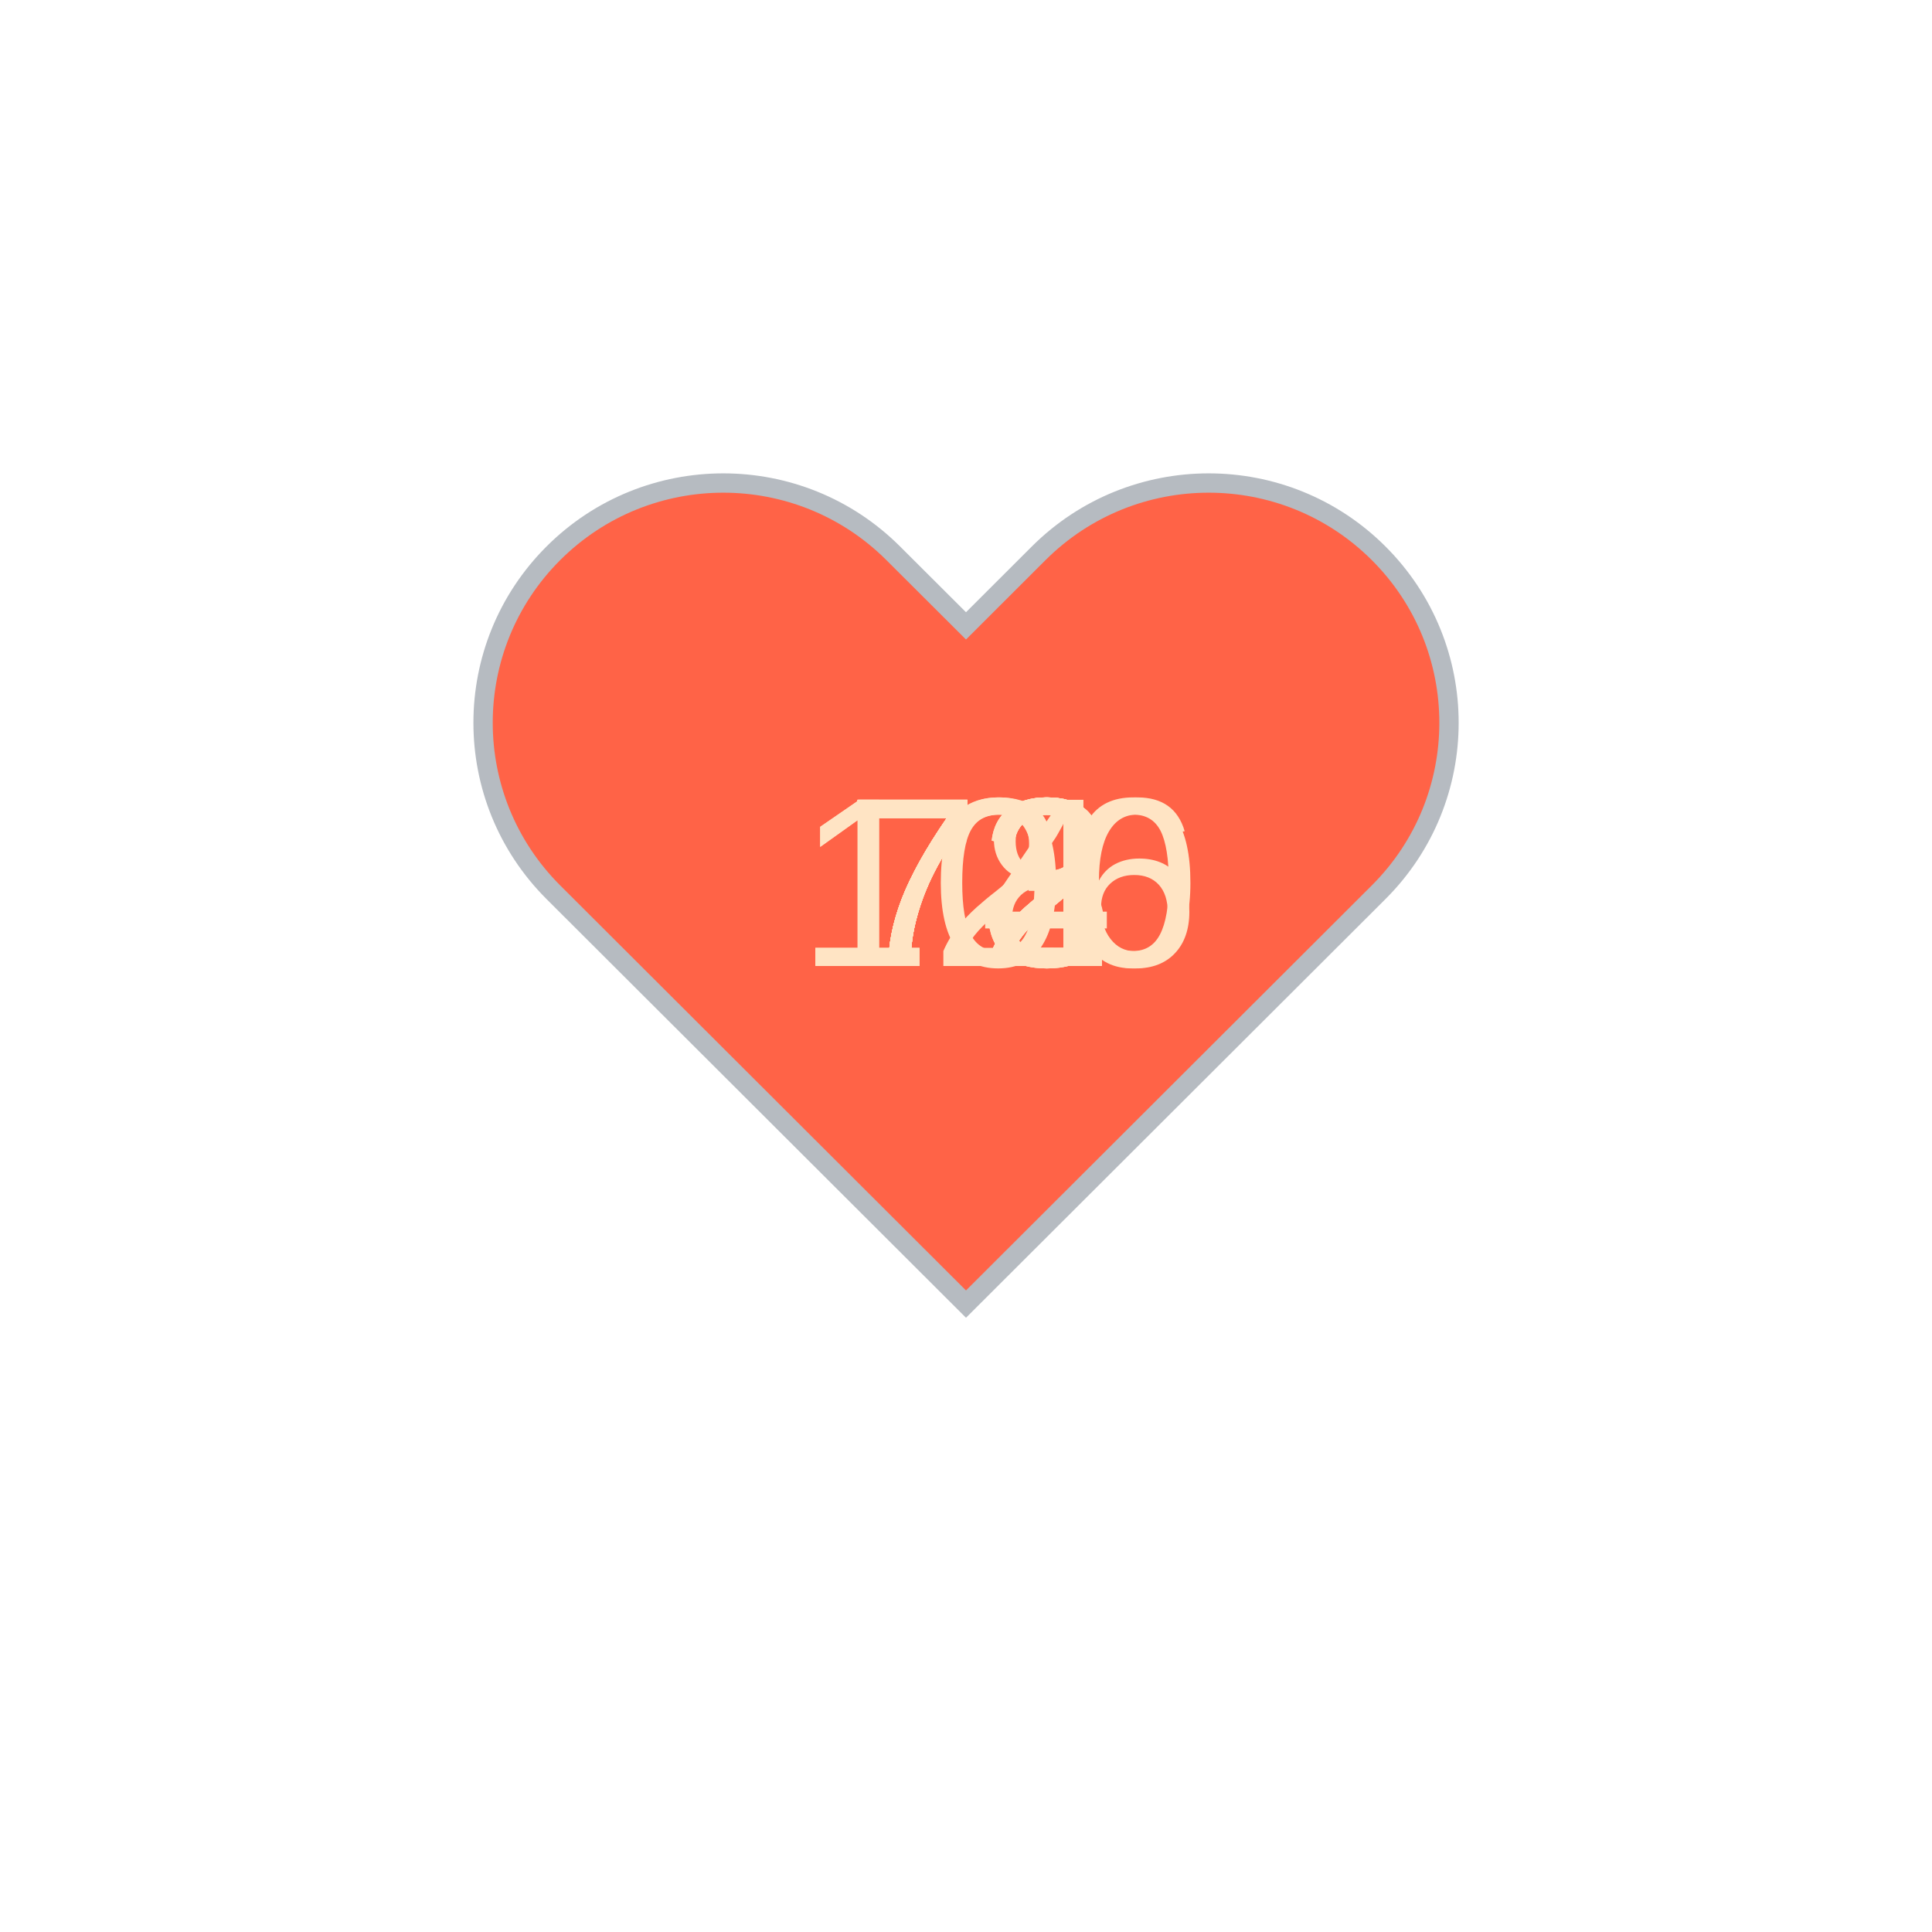
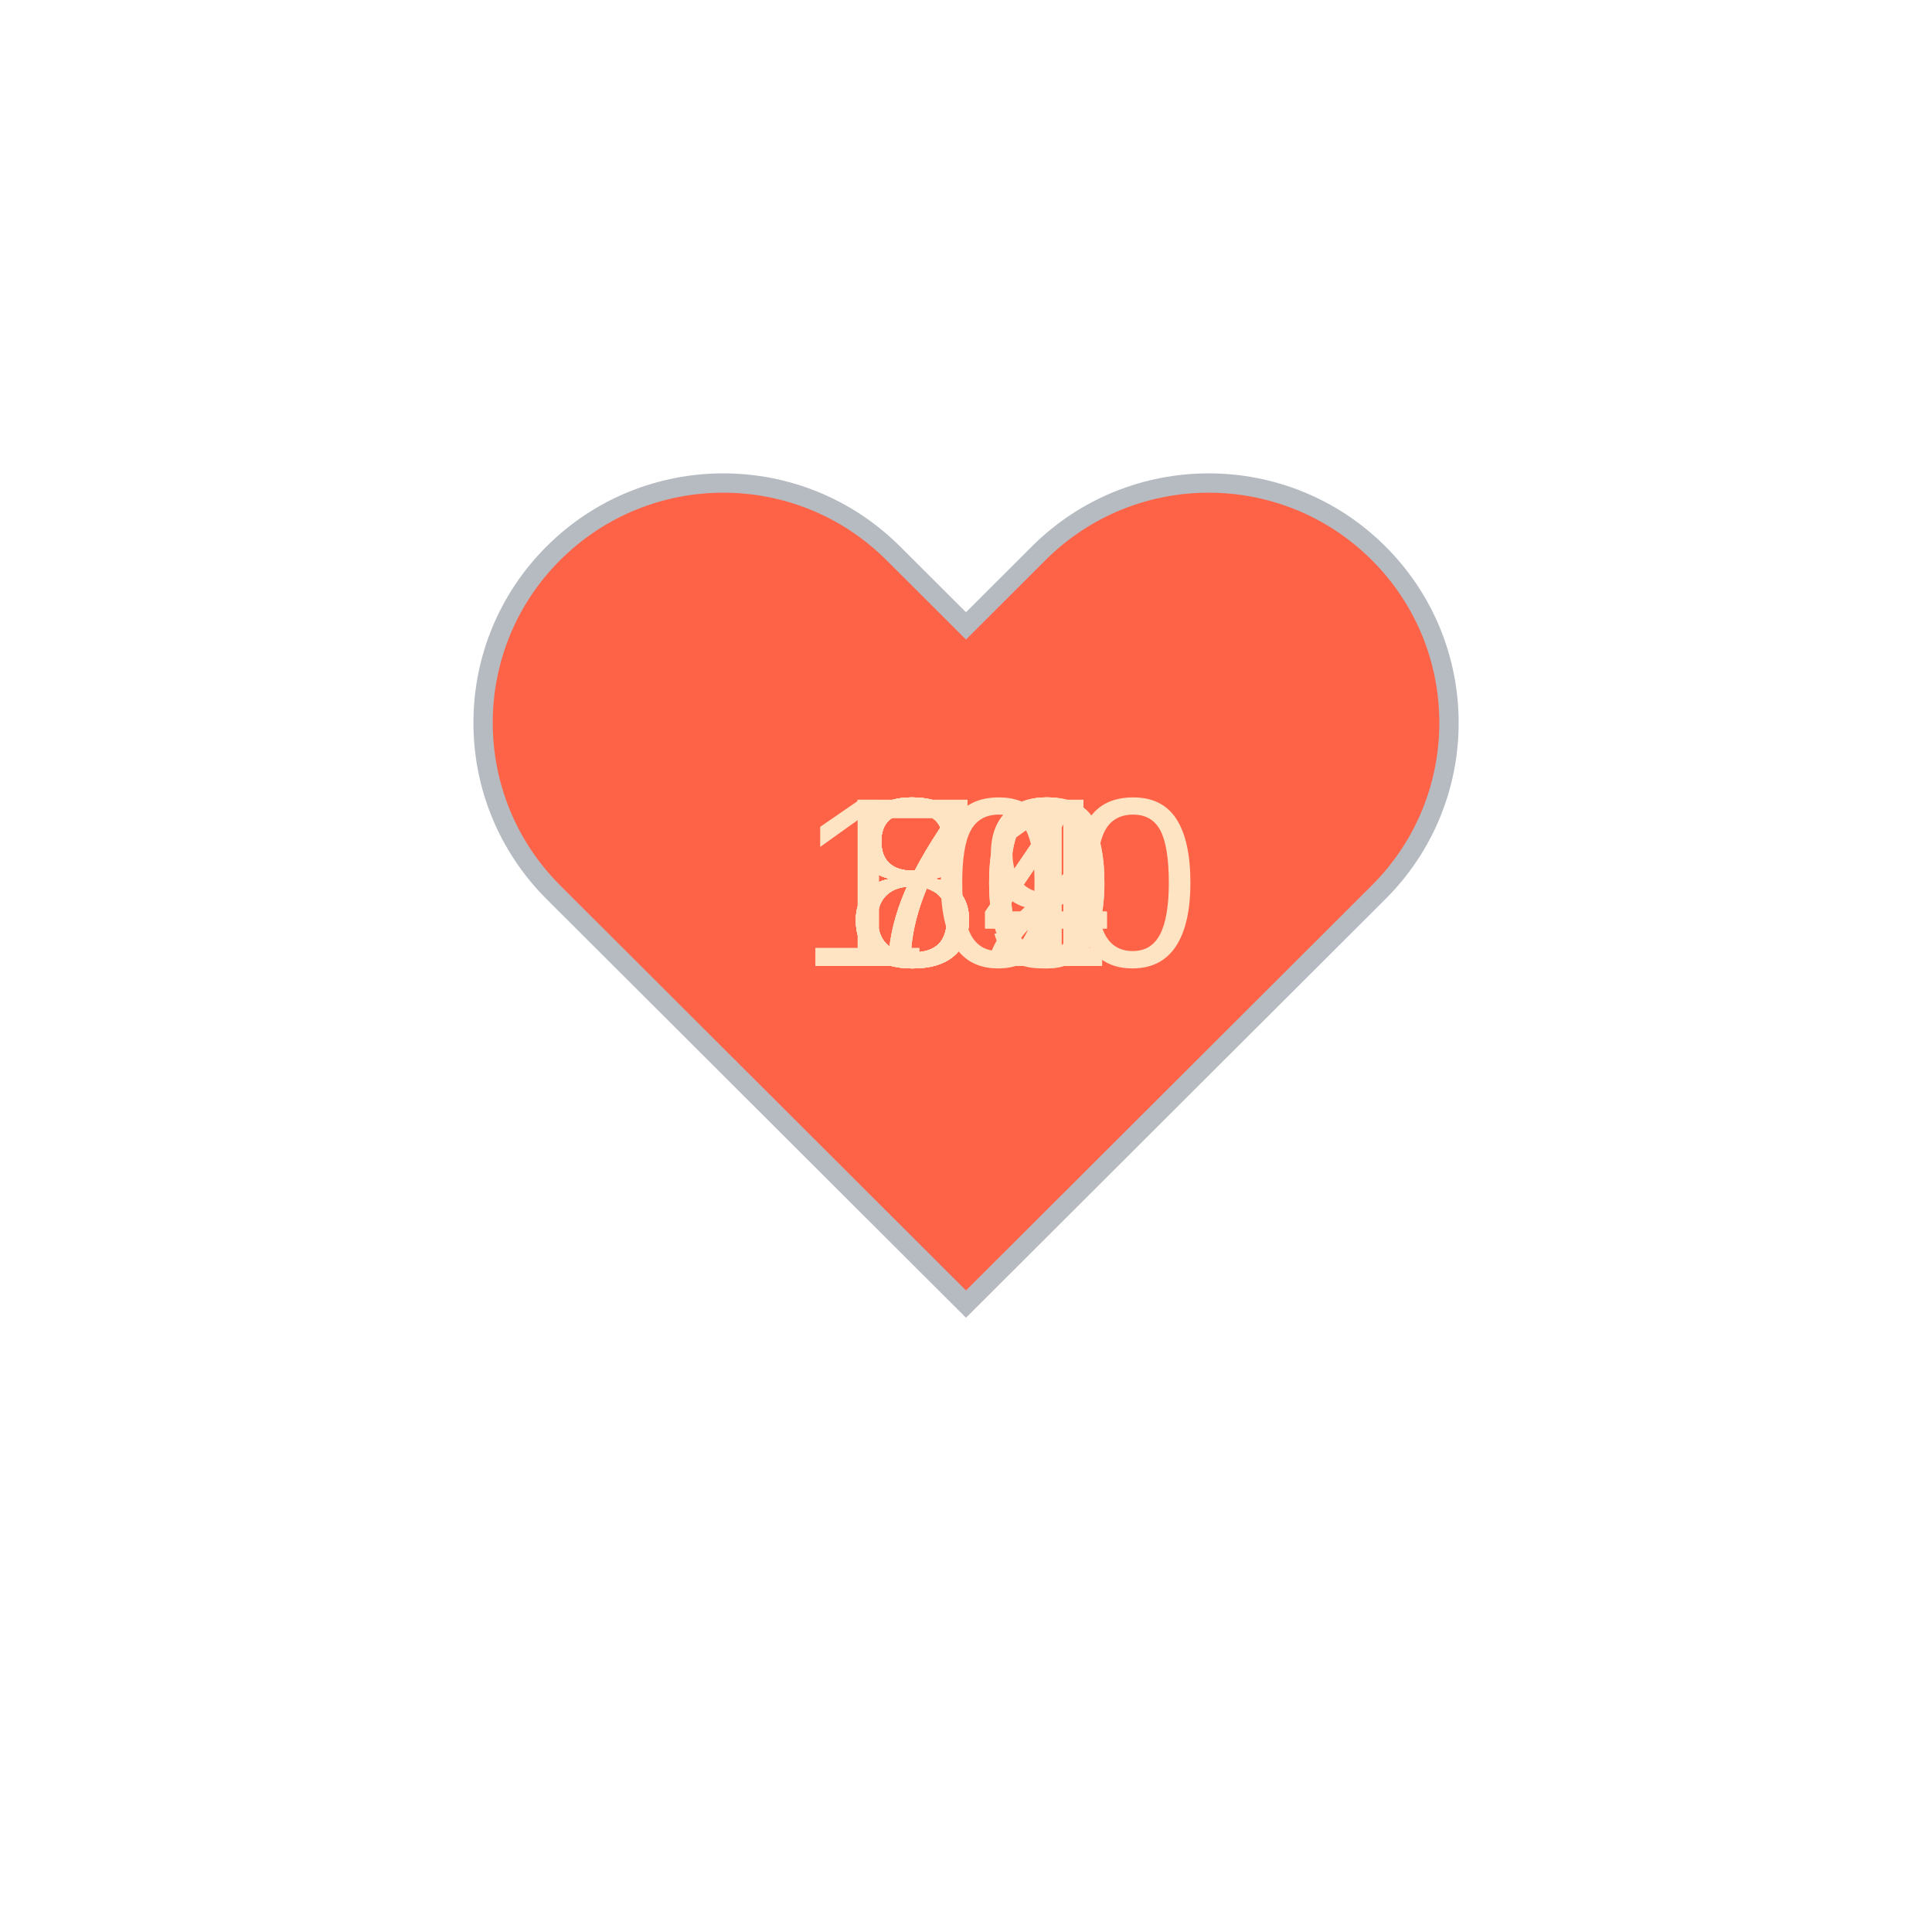
<svg xmlns="http://www.w3.org/2000/svg" baseProfile="full" height="150" version="1.1" viewBox="0,0,200,200" width="150">
  <defs />
  <g transform="translate(100 100)">
    <path d="M92.71,7.27L92.71,7.27c-9.71-9.69-25.46-9.69-35.18,0L50,14.79l-7.54-7.52C32.75-2.42,17-2.42,7.29,7.27v0 c-9.71,9.69-9.71,25.41,0,35.1L50,85l42.71-42.63C102.43,32.68,102.43,16.96,92.71,7.27z" fill="tomato" stroke="#B6BBC1" stroke-width="2" transform="translate(-50 -50)" />
    <animateTransform additive="sum" attributeName="transform" dur="1.2s" repeatCount="indefinite" type="scale" values="1; 1.5; 1.25; 1.5; 1.5; 1;" />
    <text fill="bisque" style="font-size:25px; font-family:Arial" transform="translate(-12.5 0)">72<animate attributeName="visibility" dur="12.0s" keyTimes="0;0.1;0.2;0.3;0.4;0.5;0.6;0.7;0.8;0.9;1.0" repeatCount="indefinite" values="visible;hidden;hidden;hidden;hidden;hidden;hidden;hidden;hidden;hidden;hidden" />
    </text>
    <text fill="bisque" style="font-size:25px; font-family:Arial" transform="translate(-12.5 0)">72<animate attributeName="visibility" dur="12.0s" keyTimes="0;0.1;0.2;0.3;0.4;0.5;0.6;0.7;0.8;0.9;1.0" repeatCount="indefinite" values="hidden;visible;hidden;hidden;hidden;hidden;hidden;hidden;hidden;hidden;hidden" />
    </text>
-     <text fill="bisque" style="font-size:25px; font-family:Arial" transform="translate(-12.5 0)">72<animate attributeName="visibility" dur="12.0s" keyTimes="0;0.1;0.2;0.3;0.4;0.5;0.6;0.7;0.8;0.9;1.0" repeatCount="indefinite" values="hidden;hidden;visible;hidden;hidden;hidden;hidden;hidden;hidden;hidden;hidden" />
+     <text fill="bisque" style="font-size:25px; font-family:Arial" transform="translate(-12.5 0)">84<animate attributeName="visibility" dur="12.0s" keyTimes="0;0.1;0.2;0.3;0.4;0.5;0.6;0.7;0.8;0.9;1.0" repeatCount="indefinite" values="hidden;hidden;visible;hidden;hidden;hidden;hidden;hidden;hidden;hidden;hidden" />
    </text>
-     <text fill="bisque" style="font-size:25px; font-family:Arial" transform="translate(-12.5 0)">72<animate attributeName="visibility" dur="12.0s" keyTimes="0;0.1;0.2;0.3;0.4;0.5;0.6;0.7;0.8;0.9;1.0" repeatCount="indefinite" values="hidden;hidden;hidden;visible;hidden;hidden;hidden;hidden;hidden;hidden;hidden" />
+     <text fill="bisque" style="font-size:25px; font-family:Arial" transform="translate(-12.5 0)">79<animate attributeName="visibility" dur="12.0s" keyTimes="0;0.1;0.2;0.3;0.4;0.5;0.6;0.7;0.8;0.9;1.0" repeatCount="indefinite" values="hidden;hidden;hidden;visible;hidden;hidden;hidden;hidden;hidden;hidden;hidden" />
    </text>
-     <text fill="bisque" style="font-size:25px; font-family:Arial" transform="translate(-12.5 0)">78<animate attributeName="visibility" dur="12.0s" keyTimes="0;0.1;0.2;0.3;0.4;0.5;0.6;0.7;0.8;0.9;1.0" repeatCount="indefinite" values="hidden;hidden;hidden;hidden;visible;hidden;hidden;hidden;hidden;hidden;hidden" />
+     <text fill="bisque" style="font-size:25px; font-family:Arial" transform="translate(-12.5 0)">84<animate attributeName="visibility" dur="12.0s" keyTimes="0;0.1;0.2;0.3;0.4;0.5;0.6;0.7;0.8;0.9;1.0" repeatCount="indefinite" values="hidden;hidden;hidden;hidden;visible;hidden;hidden;hidden;hidden;hidden;hidden" />
    </text>
-     <text fill="bisque" style="font-size:25px; font-family:Arial" transform="translate(-12.5 0)">74<animate attributeName="visibility" dur="12.0s" keyTimes="0;0.1;0.2;0.3;0.4;0.5;0.6;0.7;0.8;0.9;1.0" repeatCount="indefinite" values="hidden;hidden;hidden;hidden;hidden;visible;hidden;hidden;hidden;hidden;hidden" />
+     <text fill="bisque" style="font-size:25px; font-family:Arial" transform="translate(-12.5 0)">81<animate attributeName="visibility" dur="12.0s" keyTimes="0;0.1;0.2;0.3;0.4;0.5;0.6;0.7;0.8;0.9;1.0" repeatCount="indefinite" values="hidden;hidden;hidden;hidden;hidden;visible;hidden;hidden;hidden;hidden;hidden" />
    </text>
-     <text fill="bisque" style="font-size:25px; font-family:Arial" transform="translate(-12.5 0)">73<animate attributeName="visibility" dur="12.0s" keyTimes="0;0.1;0.2;0.3;0.4;0.5;0.6;0.7;0.8;0.9;1.0" repeatCount="indefinite" values="hidden;hidden;hidden;hidden;hidden;hidden;visible;hidden;hidden;hidden;hidden" />
+     <text fill="bisque" style="font-size:25px; font-family:Arial" transform="translate(-12.5 0)">84<animate attributeName="visibility" dur="12.0s" keyTimes="0;0.1;0.2;0.3;0.4;0.5;0.6;0.7;0.8;0.9;1.0" repeatCount="indefinite" values="hidden;hidden;hidden;hidden;hidden;hidden;visible;hidden;hidden;hidden;hidden" />
    </text>
-     <text fill="bisque" style="font-size:25px; font-family:Arial" transform="translate(-12.5 0)">73<animate attributeName="visibility" dur="12.0s" keyTimes="0;0.1;0.2;0.3;0.4;0.5;0.6;0.7;0.8;0.9;1.0" repeatCount="indefinite" values="hidden;hidden;hidden;hidden;hidden;hidden;hidden;visible;hidden;hidden;hidden" />
+     <text fill="bisque" style="font-size:25px; font-family:Arial" transform="translate(-12.5 0)">80<animate attributeName="visibility" dur="12.0s" keyTimes="0;0.1;0.2;0.3;0.4;0.5;0.6;0.7;0.8;0.9;1.0" repeatCount="indefinite" values="hidden;hidden;hidden;hidden;hidden;hidden;hidden;visible;hidden;hidden;hidden" />
    </text>
-     <text fill="bisque" style="font-size:25px; font-family:Arial" transform="translate(-17.5 0)">106<animate attributeName="visibility" dur="12.0s" keyTimes="0;0.1;0.2;0.3;0.4;0.5;0.6;0.7;0.8;0.9;1.0" repeatCount="indefinite" values="hidden;hidden;hidden;hidden;hidden;hidden;hidden;hidden;visible;hidden;hidden" />
+     <text fill="bisque" style="font-size:25px; font-family:Arial" transform="translate(-12.5 0)">80<animate attributeName="visibility" dur="12.0s" keyTimes="0;0.1;0.2;0.3;0.4;0.5;0.6;0.7;0.8;0.9;1.0" repeatCount="indefinite" values="hidden;hidden;hidden;hidden;hidden;hidden;hidden;hidden;visible;hidden;hidden" />
    </text>
-     <text fill="bisque" style="font-size:25px; font-family:Arial" transform="translate(-17.5 0)">120<animate attributeName="visibility" dur="12.0s" keyTimes="0;0.1;0.2;0.3;0.4;0.5;0.6;0.7;0.8;0.9;1.0" repeatCount="indefinite" values="hidden;hidden;hidden;hidden;hidden;hidden;hidden;hidden;hidden;visible;hidden" />
+     <text fill="bisque" style="font-size:25px; font-family:Arial" transform="translate(-17.5 0)">100<animate attributeName="visibility" dur="12.0s" keyTimes="0;0.1;0.2;0.3;0.4;0.5;0.6;0.7;0.8;0.9;1.0" repeatCount="indefinite" values="hidden;hidden;hidden;hidden;hidden;hidden;hidden;hidden;hidden;visible;hidden" />
    </text>
  </g>
</svg>
